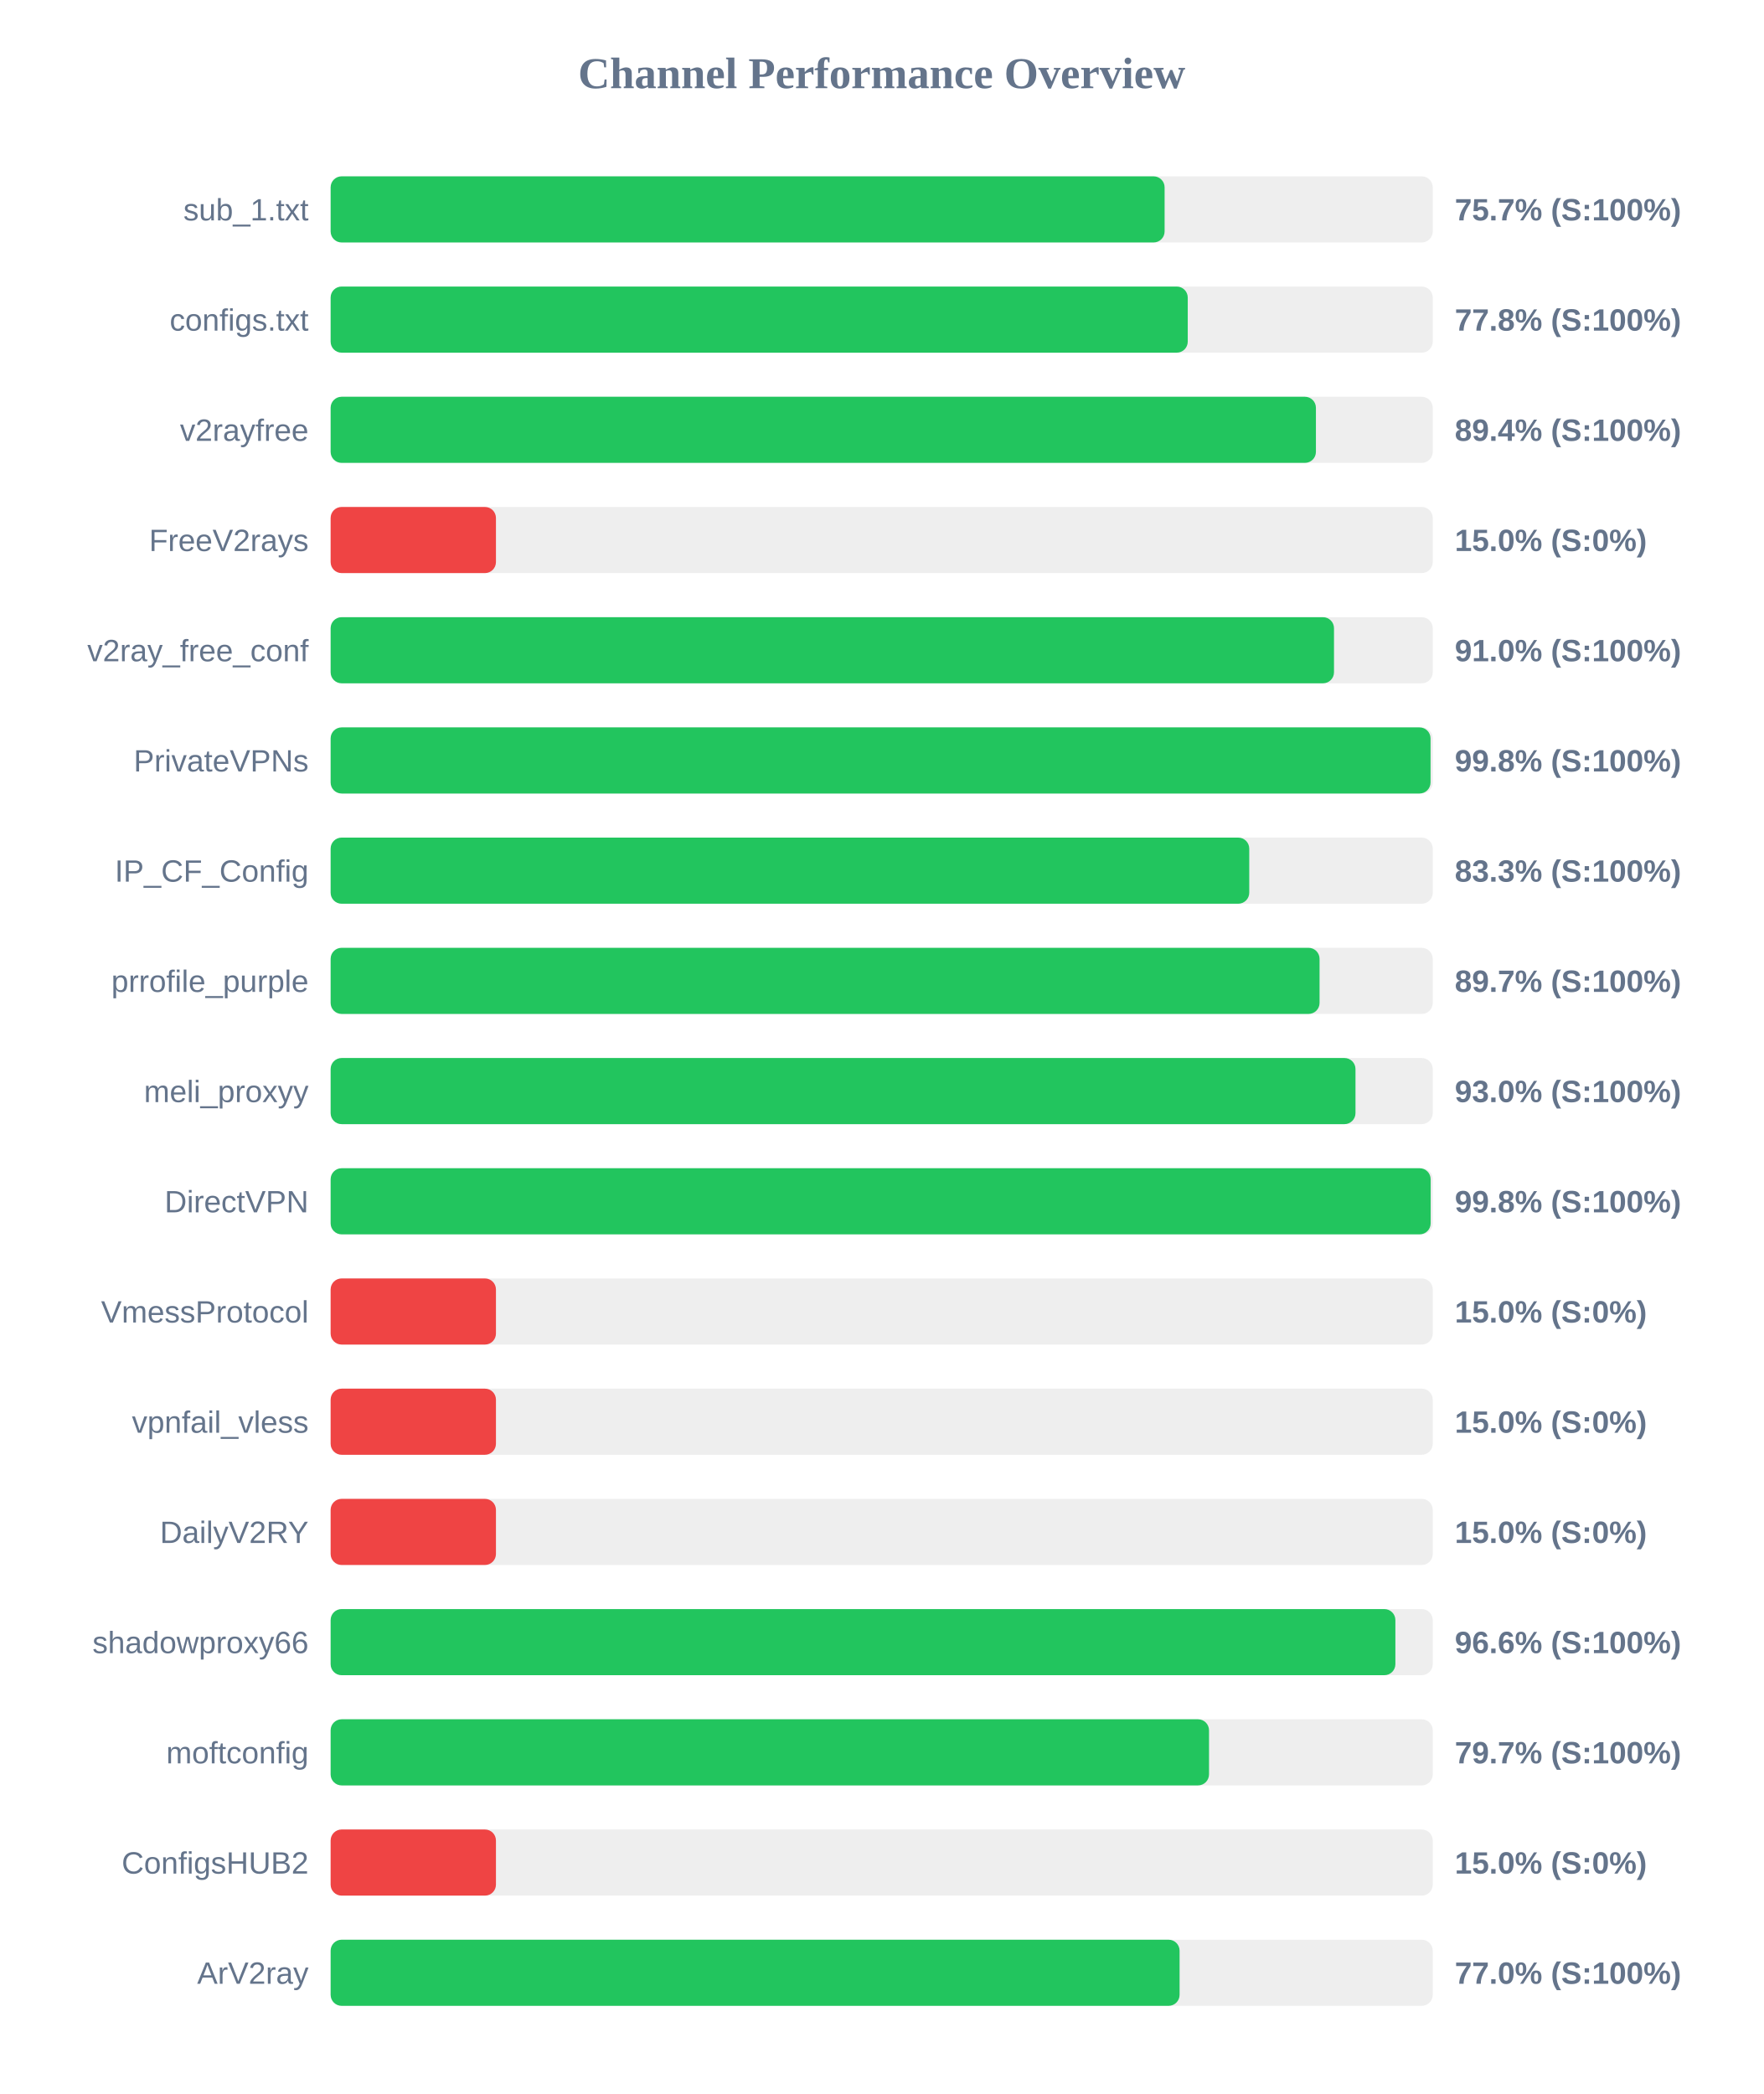
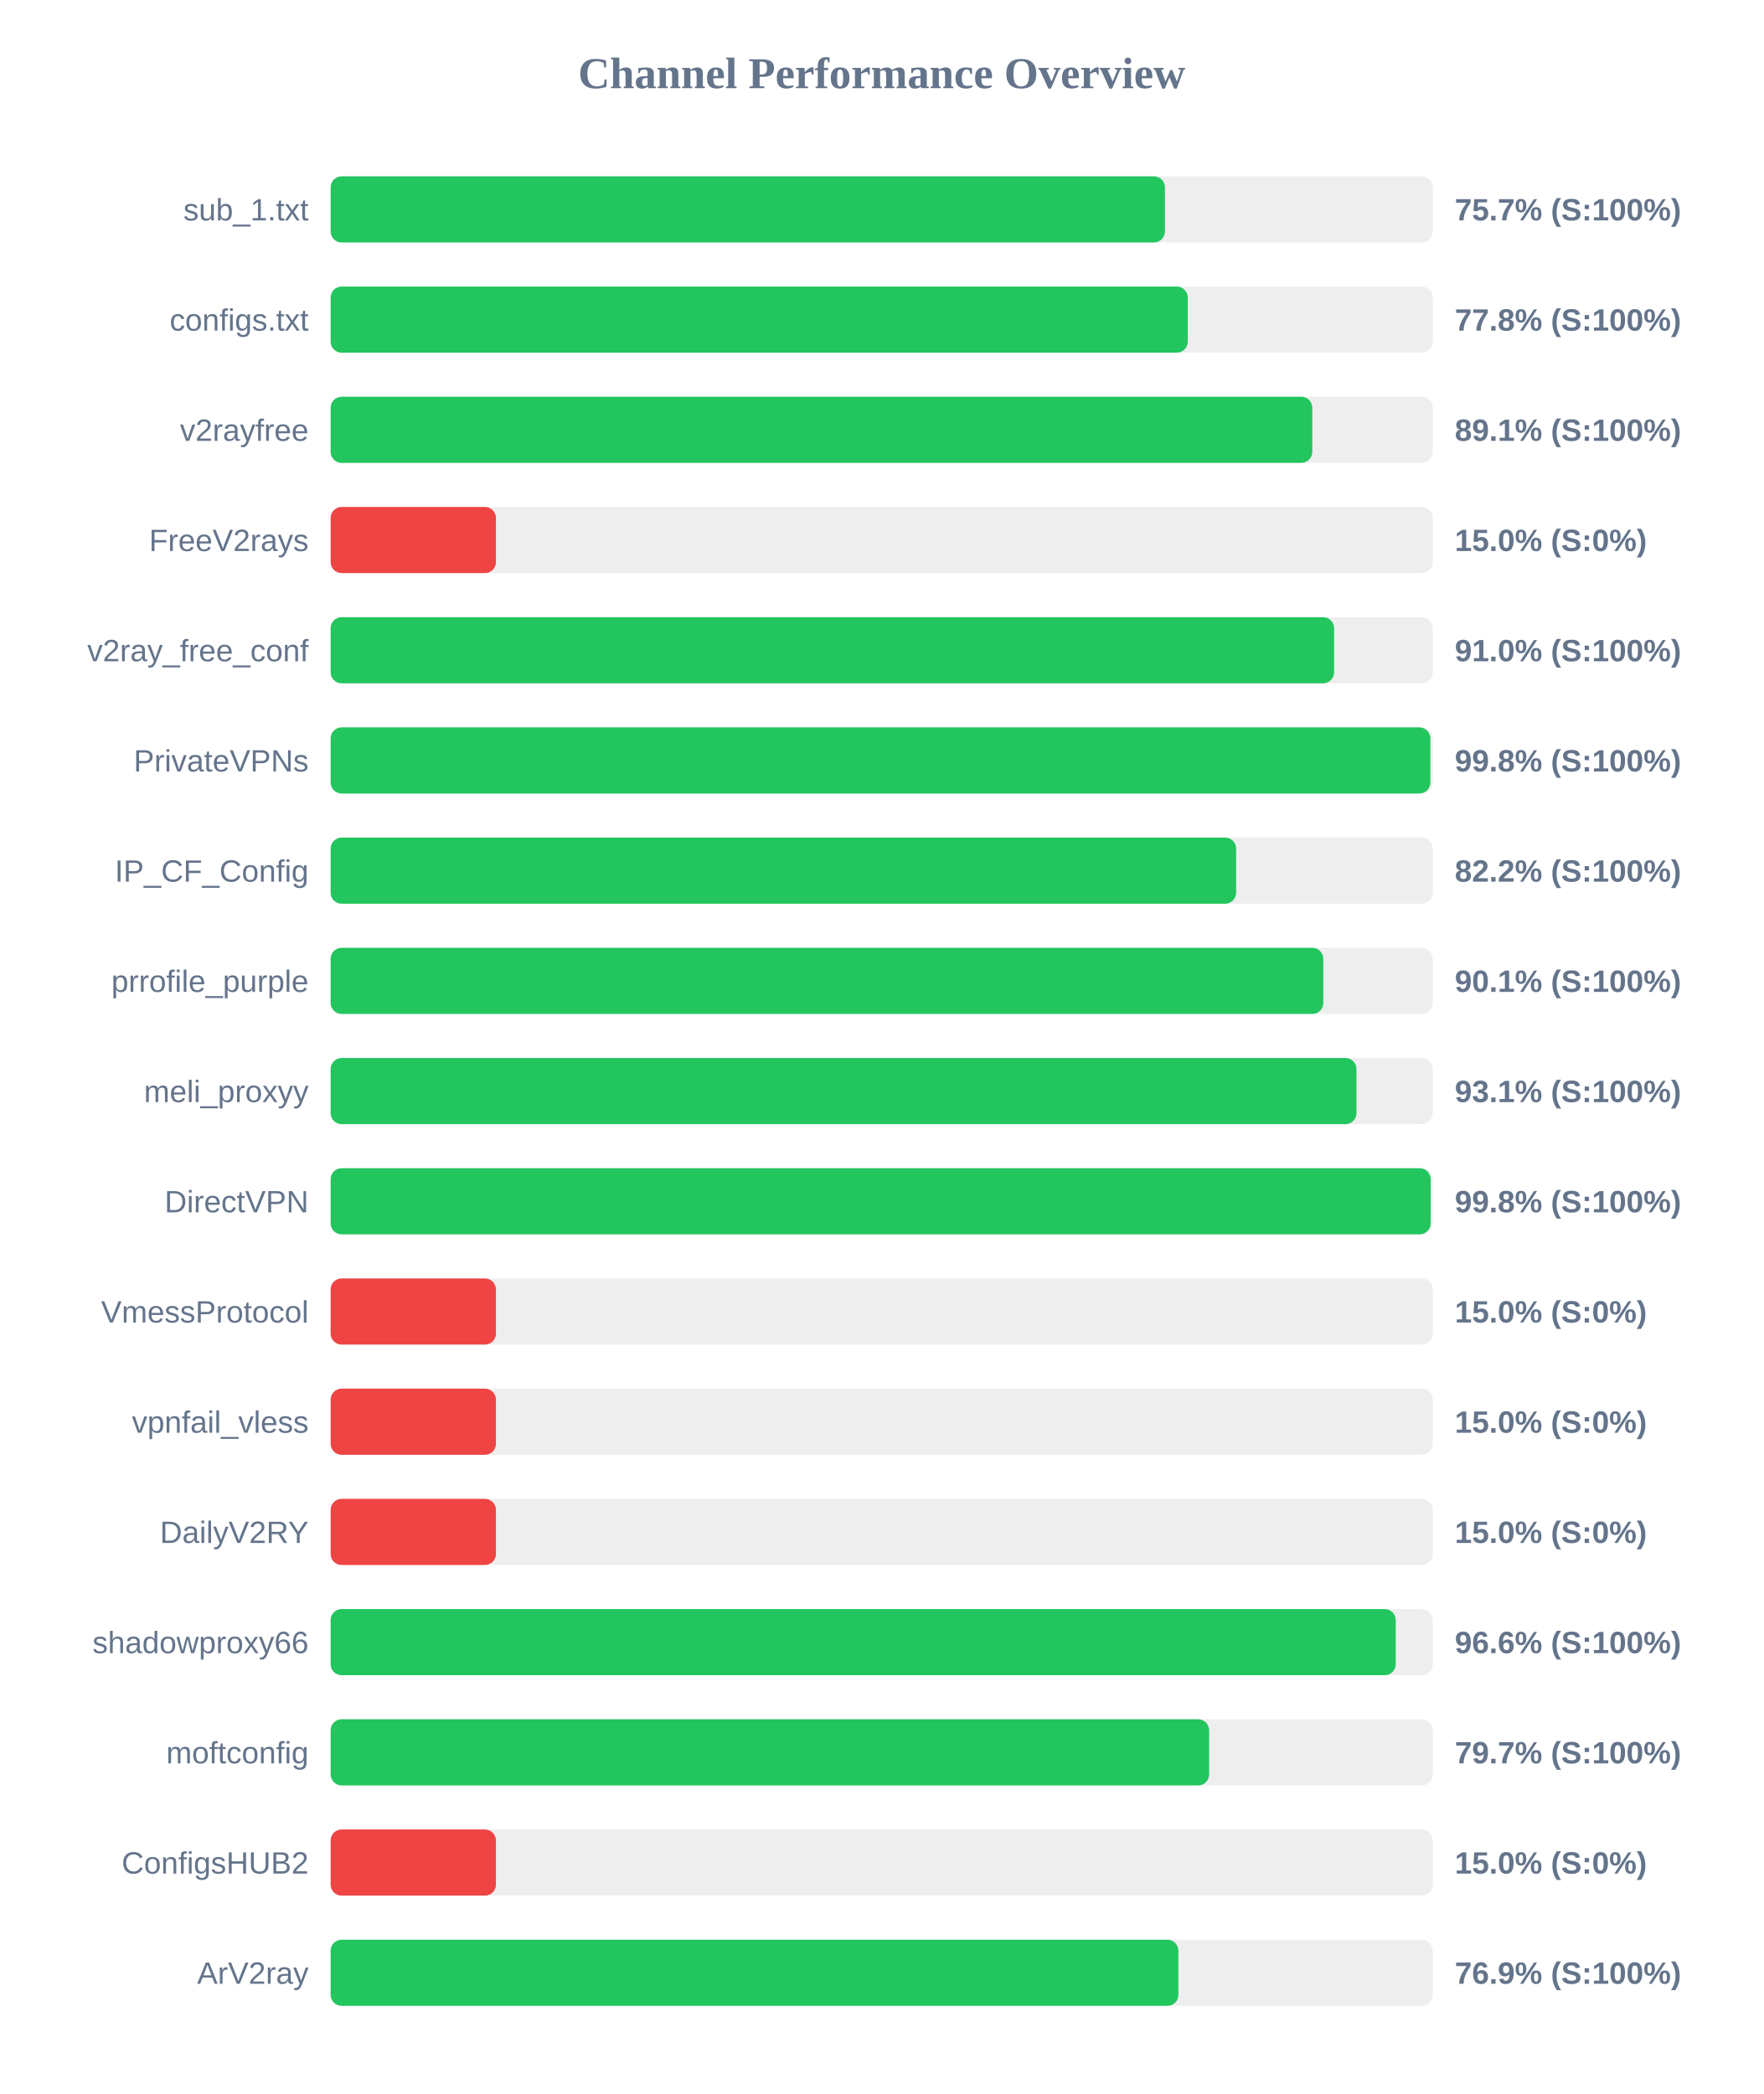
<svg xmlns="http://www.w3.org/2000/svg" width="800" height="950" version="1.1">
  <style>
        .row { font: 14px Arial; fill: #64748b; }
        .score { font: bold 14px Arial; fill: #64748b; }
    </style>
  <text x="400" y="40" text-anchor="middle" font-size="20px" font-weight="bold" fill="#64748b">Channel Performance Overview</text>
  <rect x="150" y="80" width="500" height="30" fill="#eee" rx="5" />
-   <rect x="150" y="80" width="378.35" height="30" fill="#22c55e" rx="5" />
+   <rect x="150" y="80" width="378.5" height="30" fill="#22c55e" rx="5" />
  <text x="140" y="100" text-anchor="end" class="row">sub_1.txt</text>
  <text x="660" y="100" text-anchor="start" class="score">75.7% (S:100%)</text>
  <rect x="150" y="130" width="500" height="30" fill="#eee" rx="5" />
  <rect x="150" y="130" width="388.85" height="30" fill="#22c55e" rx="5" />
  <text x="140" y="150" text-anchor="end" class="row">configs.txt</text>
  <text x="660" y="150" text-anchor="start" class="score">77.8% (S:100%)</text>
  <rect x="150" y="180" width="500" height="30" fill="#eee" rx="5" />
-   <rect x="150" y="180" width="447.0" height="30" fill="#22c55e" rx="5" />
+   <rect x="150" y="180" width="445.35" height="30" fill="#22c55e" rx="5" />
  <text x="140" y="200" text-anchor="end" class="row">v2rayfree</text>
-   <text x="660" y="200" text-anchor="start" class="score">89.4% (S:100%)</text>
+   <text x="660" y="200" text-anchor="start" class="score">89.1% (S:100%)</text>
  <rect x="150" y="230" width="500" height="30" fill="#eee" rx="5" />
  <rect x="150" y="230" width="75.0" height="30" fill="#ef4444" rx="5" />
  <text x="140" y="250" text-anchor="end" class="row">FreeV2rays</text>
  <text x="660" y="250" text-anchor="start" class="score">15.0% (S:0%)</text>
  <rect x="150" y="280" width="500" height="30" fill="#eee" rx="5" />
-   <rect x="150" y="280" width="455.2" height="30" fill="#22c55e" rx="5" />
+   <rect x="150" y="280" width="455.25" height="30" fill="#22c55e" rx="5" />
  <text x="140" y="300" text-anchor="end" class="row">v2ray_free_conf</text>
  <text x="660" y="300" text-anchor="start" class="score">91.0% (S:100%)</text>
  <rect x="150" y="330" width="500" height="30" fill="#eee" rx="5" />
-   <rect x="150" y="330" width="499.0" height="30" fill="#22c55e" rx="5" />
+   <rect x="150" y="330" width="498.9" height="30" fill="#22c55e" rx="5" />
  <text x="140" y="350" text-anchor="end" class="row">PrivateVPNs</text>
  <text x="660" y="350" text-anchor="start" class="score">99.8% (S:100%)</text>
  <rect x="150" y="380" width="500" height="30" fill="#eee" rx="5" />
-   <rect x="150" y="380" width="416.75" height="30" fill="#22c55e" rx="5" />
+   <rect x="150" y="380" width="410.8" height="30" fill="#22c55e" rx="5" />
  <text x="140" y="400" text-anchor="end" class="row">IP_CF_Config</text>
-   <text x="660" y="400" text-anchor="start" class="score">83.3% (S:100%)</text>
+   <text x="660" y="400" text-anchor="start" class="score">82.2% (S:100%)</text>
  <rect x="150" y="430" width="500" height="30" fill="#eee" rx="5" />
-   <rect x="150" y="430" width="448.65" height="30" fill="#22c55e" rx="5" />
+   <rect x="150" y="430" width="450.35" height="30" fill="#22c55e" rx="5" />
  <text x="140" y="450" text-anchor="end" class="row">prrofile_purple</text>
-   <text x="660" y="450" text-anchor="start" class="score">89.7% (S:100%)</text>
+   <text x="660" y="450" text-anchor="start" class="score">90.1% (S:100%)</text>
  <rect x="150" y="480" width="500" height="30" fill="#eee" rx="5" />
-   <rect x="150" y="480" width="464.95" height="30" fill="#22c55e" rx="5" />
+   <rect x="150" y="480" width="465.4" height="30" fill="#22c55e" rx="5" />
  <text x="140" y="500" text-anchor="end" class="row">meli_proxyy</text>
-   <text x="660" y="500" text-anchor="start" class="score">93.0% (S:100%)</text>
+   <text x="660" y="500" text-anchor="start" class="score">93.1% (S:100%)</text>
  <rect x="150" y="530" width="500" height="30" fill="#eee" rx="5" />
  <rect x="150" y="530" width="499.05" height="30" fill="#22c55e" rx="5" />
  <text x="140" y="550" text-anchor="end" class="row">DirectVPN</text>
  <text x="660" y="550" text-anchor="start" class="score">99.8% (S:100%)</text>
  <rect x="150" y="580" width="500" height="30" fill="#eee" rx="5" />
  <rect x="150" y="580" width="75.0" height="30" fill="#ef4444" rx="5" />
  <text x="140" y="600" text-anchor="end" class="row">VmessProtocol</text>
  <text x="660" y="600" text-anchor="start" class="score">15.0% (S:0%)</text>
  <rect x="150" y="630" width="500" height="30" fill="#eee" rx="5" />
  <rect x="150" y="630" width="75.0" height="30" fill="#ef4444" rx="5" />
  <text x="140" y="650" text-anchor="end" class="row">vpnfail_vless</text>
  <text x="660" y="650" text-anchor="start" class="score">15.0% (S:0%)</text>
  <rect x="150" y="680" width="500" height="30" fill="#eee" rx="5" />
  <rect x="150" y="680" width="75.0" height="30" fill="#ef4444" rx="5" />
  <text x="140" y="700" text-anchor="end" class="row">DailyV2RY</text>
  <text x="660" y="700" text-anchor="start" class="score">15.0% (S:0%)</text>
  <rect x="150" y="730" width="500" height="30" fill="#eee" rx="5" />
-   <rect x="150" y="730" width="483.05" height="30" fill="#22c55e" rx="5" />
+   <rect x="150" y="730" width="483.2" height="30" fill="#22c55e" rx="5" />
  <text x="140" y="750" text-anchor="end" class="row">shadowproxy66</text>
  <text x="660" y="750" text-anchor="start" class="score">96.6% (S:100%)</text>
  <rect x="150" y="780" width="500" height="30" fill="#eee" rx="5" />
-   <rect x="150" y="780" width="398.5" height="30" fill="#22c55e" rx="5" />
+   <rect x="150" y="780" width="398.55" height="30" fill="#22c55e" rx="5" />
  <text x="140" y="800" text-anchor="end" class="row">moftconfig</text>
  <text x="660" y="800" text-anchor="start" class="score">79.7% (S:100%)</text>
  <rect x="150" y="830" width="500" height="30" fill="#eee" rx="5" />
  <rect x="150" y="830" width="75.0" height="30" fill="#ef4444" rx="5" />
  <text x="140" y="850" text-anchor="end" class="row">ConfigsHUB2</text>
  <text x="660" y="850" text-anchor="start" class="score">15.0% (S:0%)</text>
  <rect x="150" y="880" width="500" height="30" fill="#eee" rx="5" />
-   <rect x="150" y="880" width="385.15" height="30" fill="#22c55e" rx="5" />
+   <rect x="150" y="880" width="384.6" height="30" fill="#22c55e" rx="5" />
  <text x="140" y="900" text-anchor="end" class="row">ArV2ray</text>
-   <text x="660" y="900" text-anchor="start" class="score">77.0% (S:100%)</text>
+   <text x="660" y="900" text-anchor="start" class="score">76.9% (S:100%)</text>
</svg>
